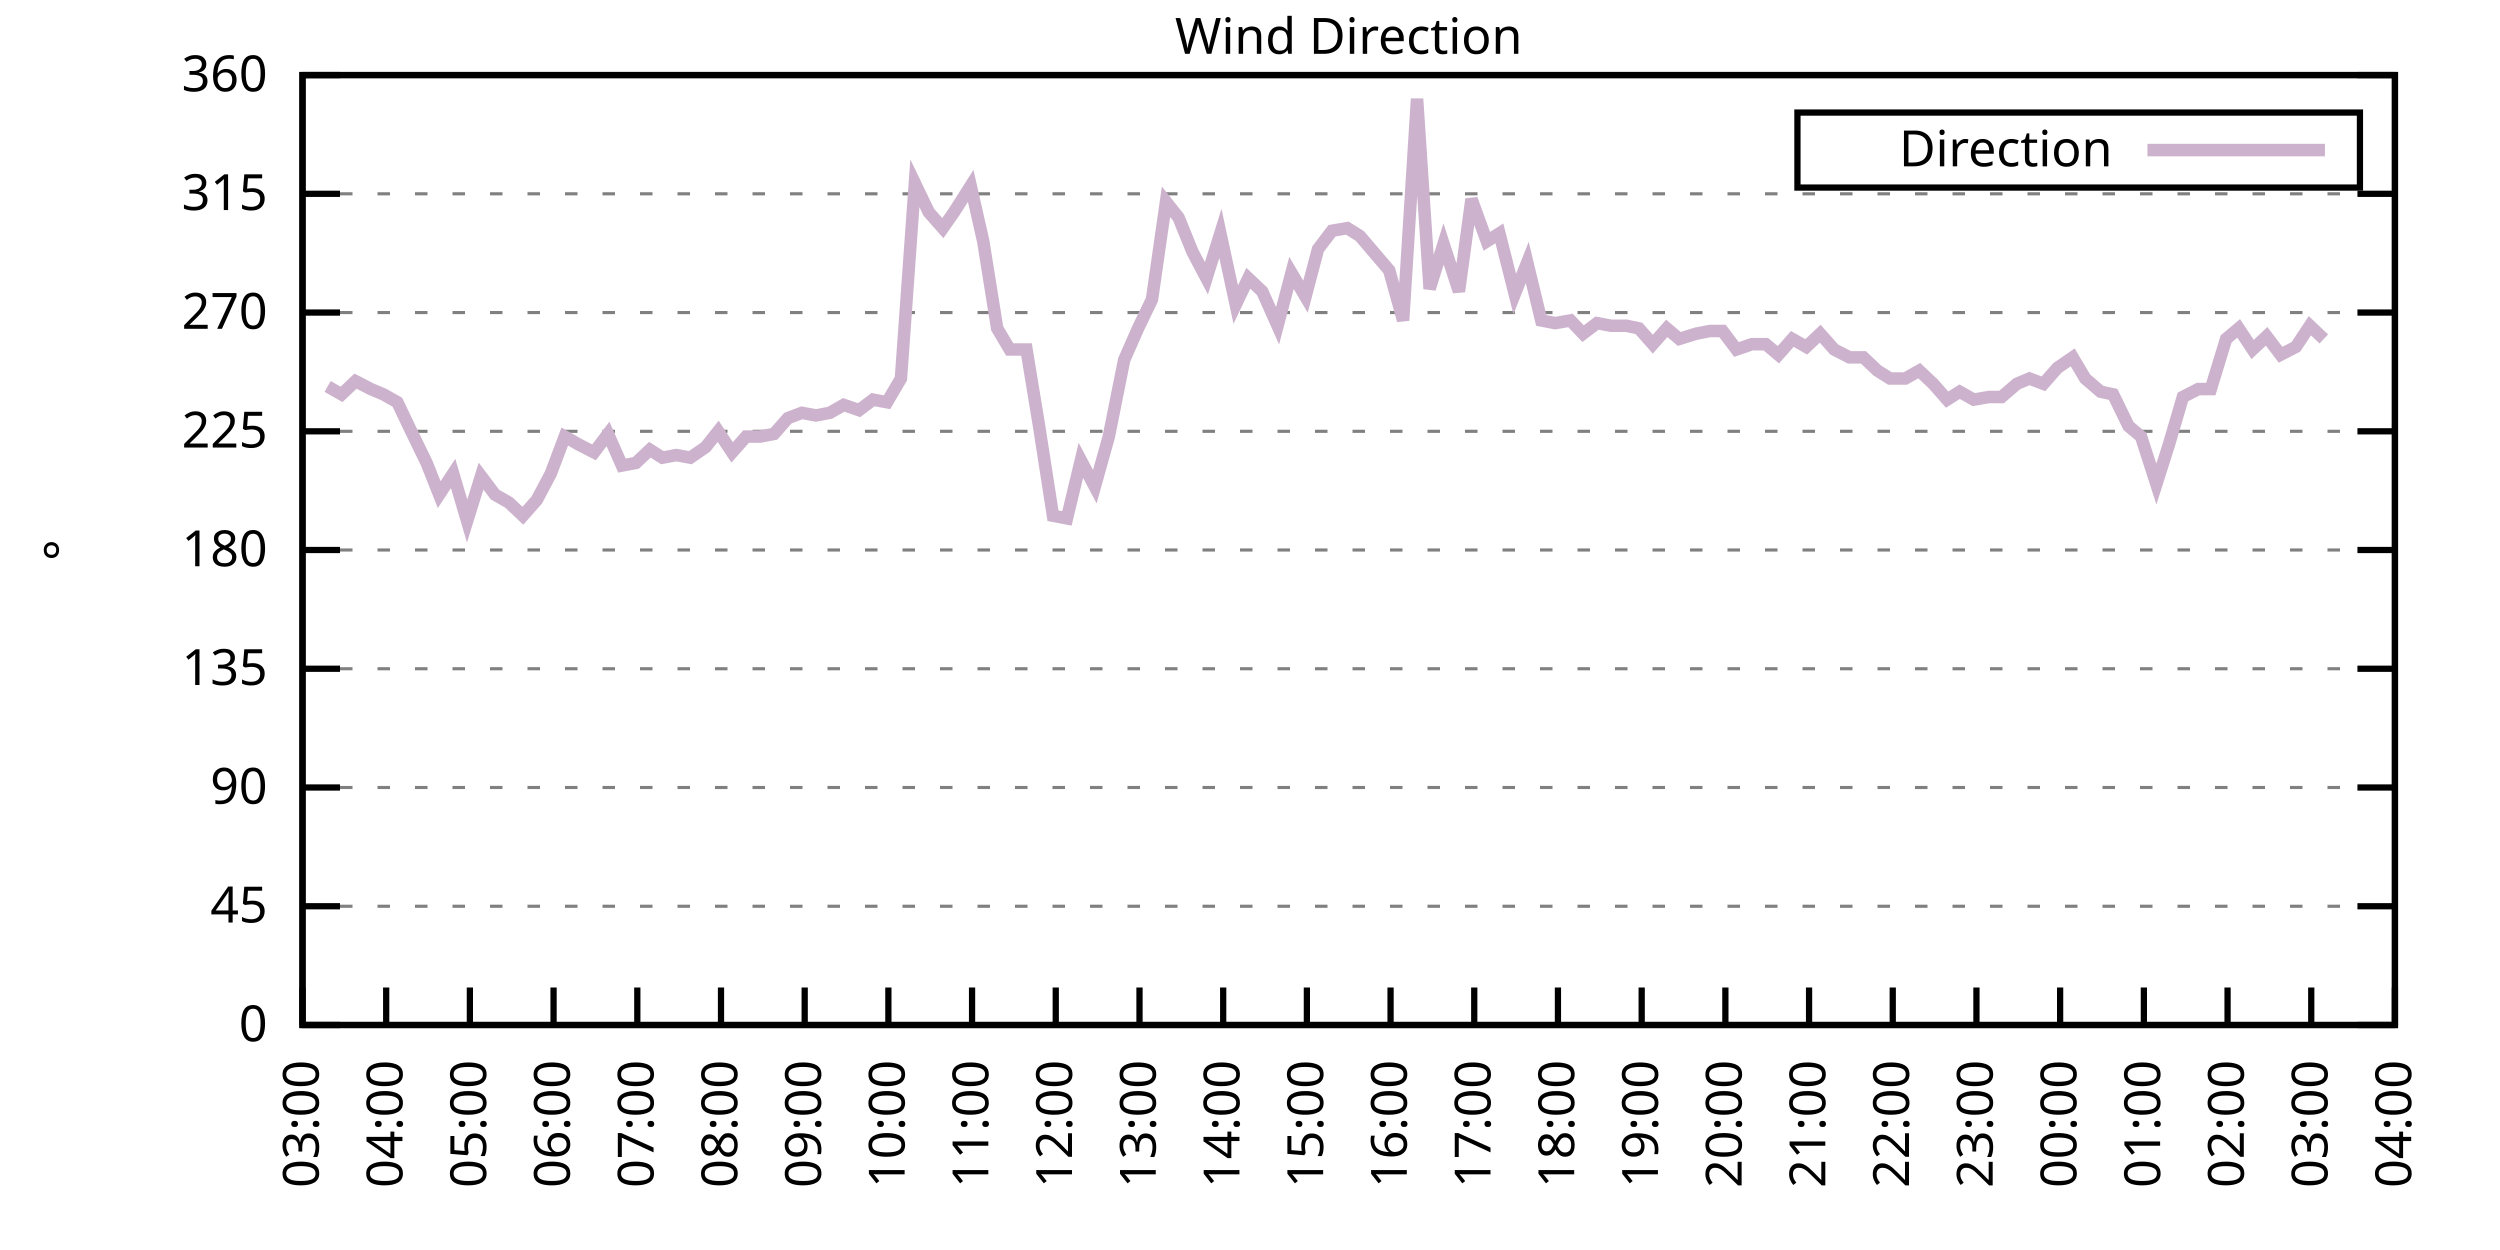
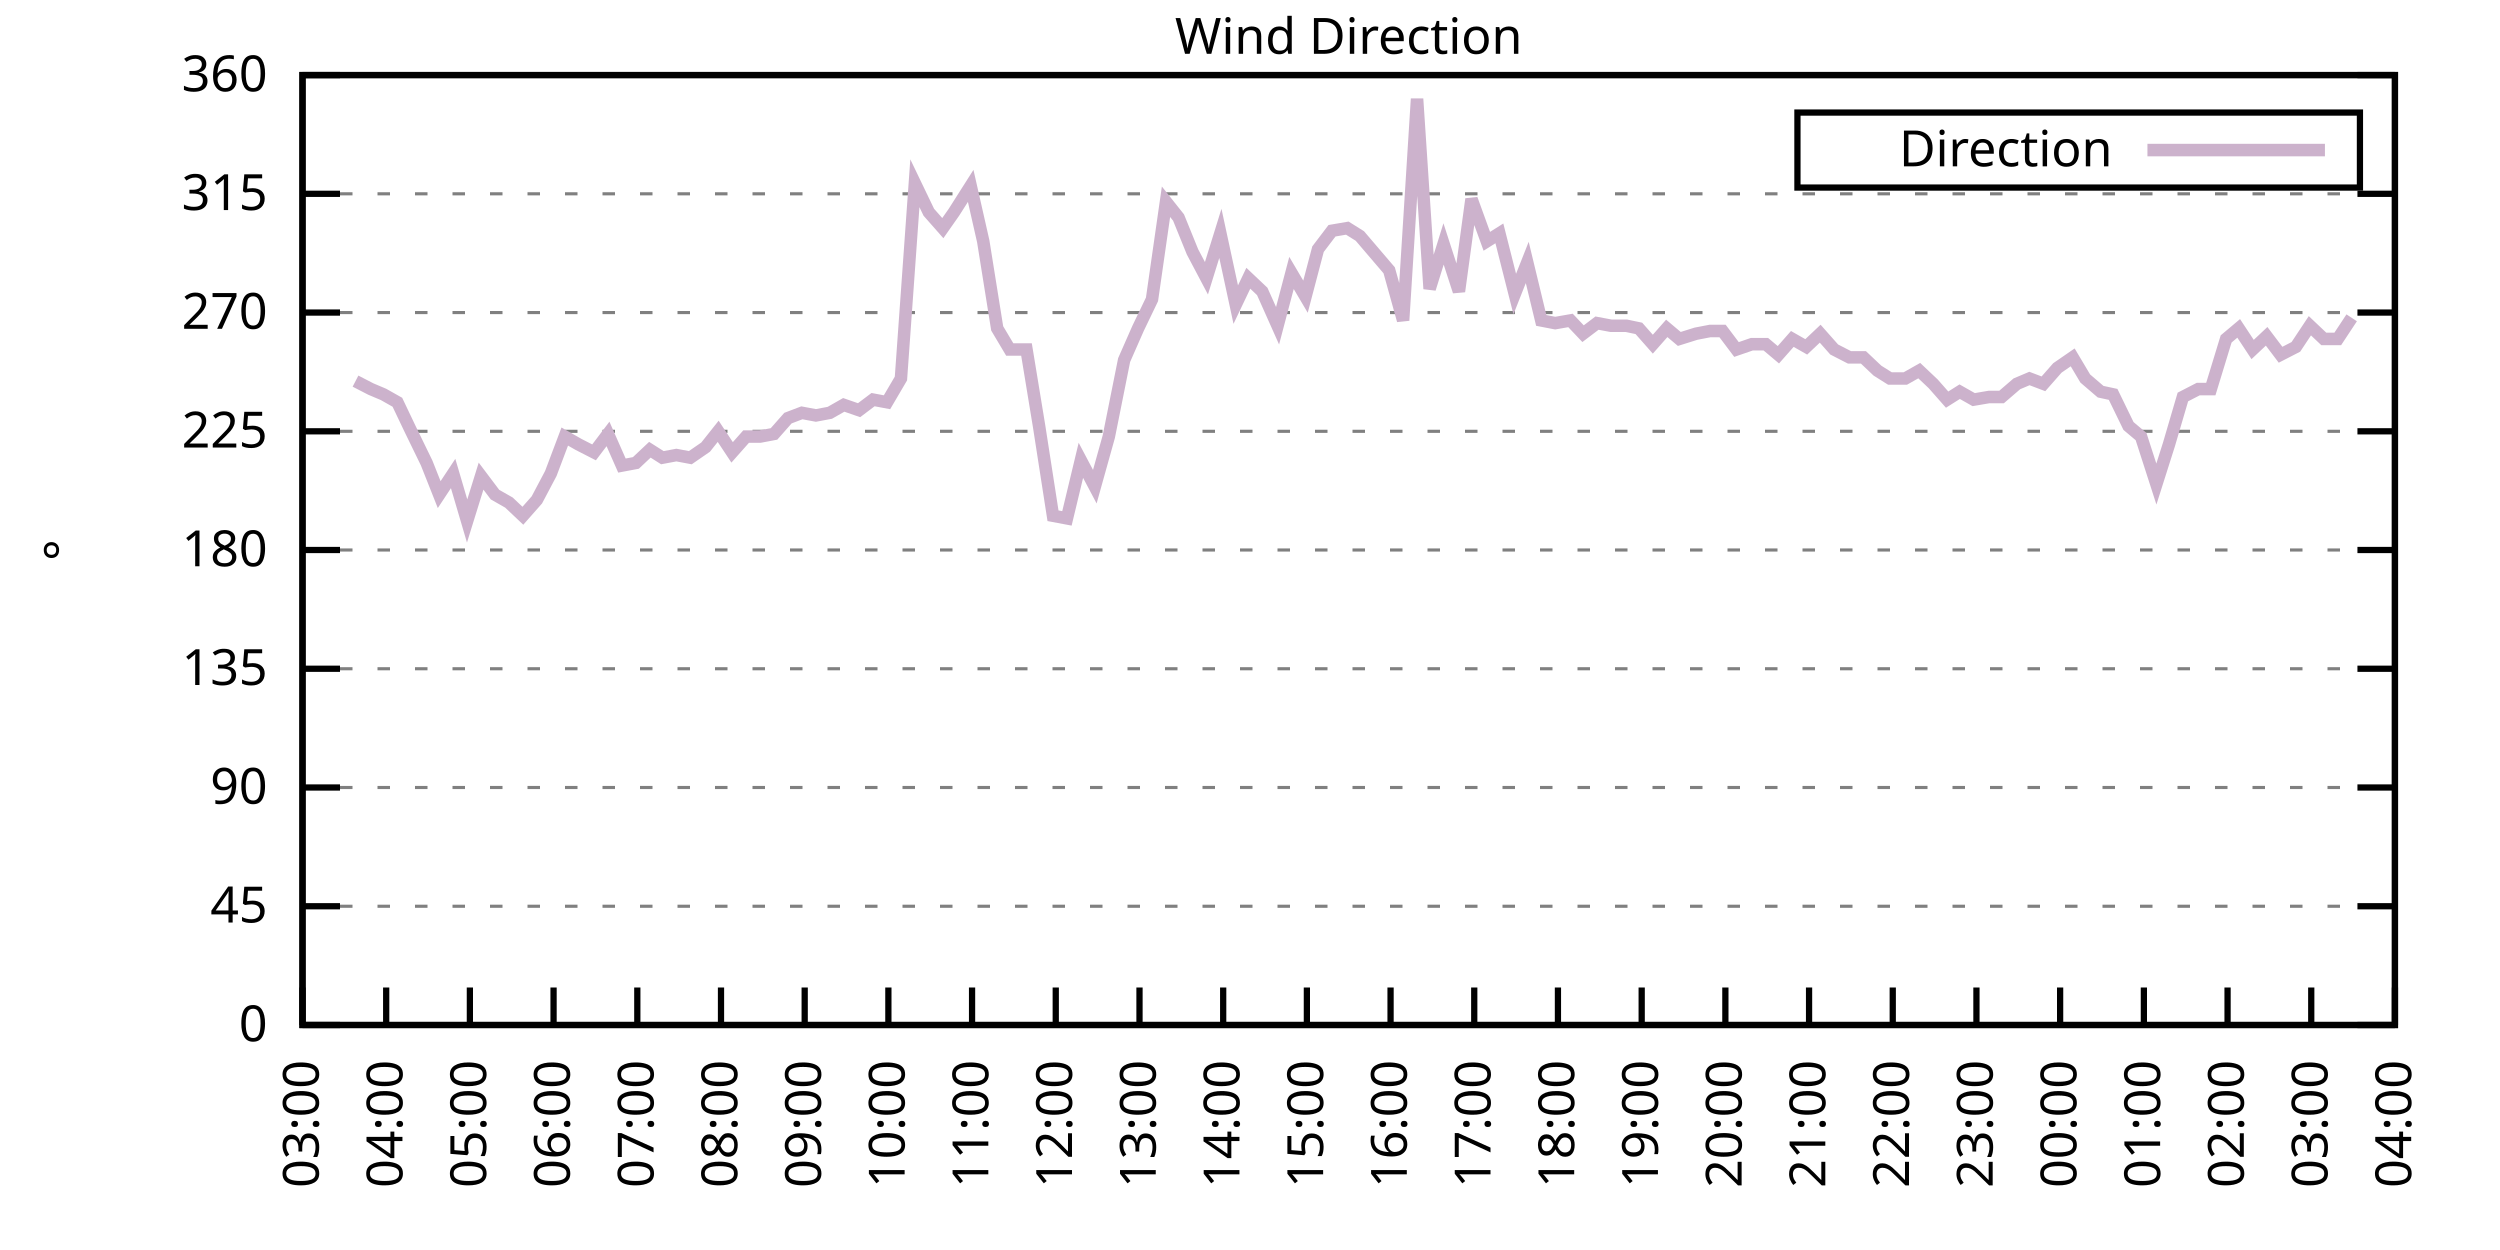
<svg xmlns="http://www.w3.org/2000/svg" xmlns:xlink="http://www.w3.org/1999/xlink" width="400" height="200" viewBox="0 0 400 200">
  <g id="gnuplot_canvas">
    <rect x="0" y="0" width="400" height="200" fill="none" />
    <defs>
      <circle id="gpDot" r="0.5" stroke-width="0.5" stroke="currentColor" />
      <path id="gpPt0" stroke-width="0.333" stroke="currentColor" d="M-1,0 h2 M0,-1 v2" />
      <path id="gpPt1" stroke-width="0.333" stroke="currentColor" d="M-1,-1 L1,1 M1,-1 L-1,1" />
      <path id="gpPt2" stroke-width="0.333" stroke="currentColor" d="M-1,0 L1,0 M0,-1 L0,1 M-1,-1 L1,1 M-1,1 L1,-1" />
      <rect id="gpPt3" stroke-width="0.333" stroke="currentColor" x="-1" y="-1" width="2" height="2" />
      <rect id="gpPt4" stroke-width="0.333" stroke="currentColor" fill="currentColor" x="-1" y="-1" width="2" height="2" />
      <circle id="gpPt5" stroke-width="0.333" stroke="currentColor" cx="0" cy="0" r="1" />
      <use xlink:href="#gpPt5" id="gpPt6" fill="currentColor" stroke="none" />
      <path id="gpPt7" stroke-width="0.333" stroke="currentColor" d="M0,-1.33 L-1.33,0.67 L1.33,0.67 z" />
      <use xlink:href="#gpPt7" id="gpPt8" fill="currentColor" stroke="none" />
      <use xlink:href="#gpPt7" id="gpPt9" stroke="currentColor" transform="rotate(180)" />
      <use xlink:href="#gpPt9" id="gpPt10" fill="currentColor" stroke="none" />
      <use xlink:href="#gpPt3" id="gpPt11" stroke="currentColor" transform="rotate(45)" />
      <use xlink:href="#gpPt11" id="gpPt12" fill="currentColor" stroke="none" />
      <path id="gpPt13" stroke-width="0.333" stroke="currentColor" d="M0,1.330 L1.265,0.411 L0.782,-1.067 L-0.782,-1.076 L-1.265,0.411 z" />
      <use xlink:href="#gpPt13" id="gpPt14" fill="currentColor" stroke="none" />
      <filter id="textbox" filterUnits="objectBoundingBox" x="0" y="0" height="1" width="1">
        <feFlood flood-color="white" flood-opacity="1" result="bgnd" />
        <feComposite in="SourceGraphic" in2="bgnd" operator="atop" />
      </filter>
      <filter id="greybox" filterUnits="objectBoundingBox" x="0" y="0" height="1" width="1">
        <feFlood flood-color="lightgrey" flood-opacity="1" result="grey" />
        <feComposite in="SourceGraphic" in2="grey" operator="atop" />
      </filter>
    </defs>
    <g fill="none" color="white" stroke="currentColor" stroke-width="1.00" stroke-linecap="butt" stroke-linejoin="miter">
</g>
    <g fill="none" color="black" stroke="currentColor" stroke-width="1.00" stroke-linecap="butt" stroke-linejoin="miter">
      <g stroke="none" shape-rendering="crispEdges">
        <polygon fill="rgb(255, 255, 255)" points="48.40,164.00 383.18,164.00 383.18,12.02 48.40,12.02 " />
      </g>
    </g>
    <g fill="none" color="black" stroke="currentColor" stroke-width="1.00" stroke-linecap="butt" stroke-linejoin="miter">
</g>
    <g fill="none" color="black" stroke="black" stroke-width="0.50" stroke-linecap="butt" stroke-linejoin="miter">
</g>
    <g fill="none" color="gray" stroke="currentColor" stroke-width="0.50" stroke-linecap="butt" stroke-linejoin="miter">
      <path stroke="gray" stroke-dasharray="2,4" class="gridline" d="M48.40,164.00 L383.19,164.00  " />
    </g>
    <g fill="none" color="gray" stroke="gray" stroke-width="1.00" stroke-linecap="butt" stroke-linejoin="miter">
</g>
    <g fill="none" color="black" stroke="currentColor" stroke-width="1.00" stroke-linecap="butt" stroke-linejoin="miter">
      <path stroke="black" d="M48.40,164.00 L54.40,164.00 M383.19,164.00 L377.19,164.00  " />
      <g transform="translate(42.80,166.60)" stroke="none" fill="black" font-family="Sans" font-size="8.00" text-anchor="end">
        <text>
          <tspan font-family="Sans"> 0</tspan>
        </text>
      </g>
    </g>
    <g fill="none" color="black" stroke="currentColor" stroke-width="1.00" stroke-linecap="butt" stroke-linejoin="miter">
</g>
    <g fill="none" color="black" stroke="black" stroke-width="0.50" stroke-linecap="butt" stroke-linejoin="miter">
</g>
    <g fill="none" color="gray" stroke="currentColor" stroke-width="0.50" stroke-linecap="butt" stroke-linejoin="miter">
      <path stroke="gray" stroke-dasharray="2,4" class="gridline" d="M48.40,145.00 L383.19,145.00  " />
    </g>
    <g fill="none" color="gray" stroke="gray" stroke-width="1.00" stroke-linecap="butt" stroke-linejoin="miter">
</g>
    <g fill="none" color="black" stroke="currentColor" stroke-width="1.00" stroke-linecap="butt" stroke-linejoin="miter">
      <path stroke="black" d="M48.40,145.00 L54.40,145.00 M383.19,145.00 L377.19,145.00  " />
      <g transform="translate(42.80,147.60)" stroke="none" fill="black" font-family="Sans" font-size="8.00" text-anchor="end">
        <text>
          <tspan font-family="Sans"> 45</tspan>
        </text>
      </g>
    </g>
    <g fill="none" color="black" stroke="currentColor" stroke-width="1.00" stroke-linecap="butt" stroke-linejoin="miter">
</g>
    <g fill="none" color="black" stroke="black" stroke-width="0.50" stroke-linecap="butt" stroke-linejoin="miter">
</g>
    <g fill="none" color="gray" stroke="currentColor" stroke-width="0.50" stroke-linecap="butt" stroke-linejoin="miter">
      <path stroke="gray" stroke-dasharray="2,4" class="gridline" d="M48.40,126.00 L383.19,126.00  " />
    </g>
    <g fill="none" color="gray" stroke="gray" stroke-width="1.00" stroke-linecap="butt" stroke-linejoin="miter">
</g>
    <g fill="none" color="black" stroke="currentColor" stroke-width="1.00" stroke-linecap="butt" stroke-linejoin="miter">
      <path stroke="black" d="M48.40,126.00 L54.40,126.00 M383.19,126.00 L377.19,126.00  " />
      <g transform="translate(42.80,128.60)" stroke="none" fill="black" font-family="Sans" font-size="8.00" text-anchor="end">
        <text>
          <tspan font-family="Sans"> 90</tspan>
        </text>
      </g>
    </g>
    <g fill="none" color="black" stroke="currentColor" stroke-width="1.00" stroke-linecap="butt" stroke-linejoin="miter">
</g>
    <g fill="none" color="black" stroke="black" stroke-width="0.50" stroke-linecap="butt" stroke-linejoin="miter">
</g>
    <g fill="none" color="gray" stroke="currentColor" stroke-width="0.50" stroke-linecap="butt" stroke-linejoin="miter">
      <path stroke="gray" stroke-dasharray="2,4" class="gridline" d="M48.40,107.00 L383.19,107.00  " />
    </g>
    <g fill="none" color="gray" stroke="gray" stroke-width="1.00" stroke-linecap="butt" stroke-linejoin="miter">
</g>
    <g fill="none" color="black" stroke="currentColor" stroke-width="1.00" stroke-linecap="butt" stroke-linejoin="miter">
      <path stroke="black" d="M48.40,107.00 L54.40,107.00 M383.19,107.00 L377.19,107.00  " />
      <g transform="translate(42.80,109.60)" stroke="none" fill="black" font-family="Sans" font-size="8.00" text-anchor="end">
        <text>
          <tspan font-family="Sans"> 135</tspan>
        </text>
      </g>
    </g>
    <g fill="none" color="black" stroke="currentColor" stroke-width="1.00" stroke-linecap="butt" stroke-linejoin="miter">
</g>
    <g fill="none" color="black" stroke="black" stroke-width="0.50" stroke-linecap="butt" stroke-linejoin="miter">
</g>
    <g fill="none" color="gray" stroke="currentColor" stroke-width="0.50" stroke-linecap="butt" stroke-linejoin="miter">
      <path stroke="gray" stroke-dasharray="2,4" class="gridline" d="M48.40,88.00 L383.19,88.00  " />
    </g>
    <g fill="none" color="gray" stroke="gray" stroke-width="1.00" stroke-linecap="butt" stroke-linejoin="miter">
</g>
    <g fill="none" color="black" stroke="currentColor" stroke-width="1.00" stroke-linecap="butt" stroke-linejoin="miter">
      <path stroke="black" d="M48.40,88.00 L54.40,88.00 M383.19,88.00 L377.19,88.00  " />
      <g transform="translate(42.80,90.60)" stroke="none" fill="black" font-family="Sans" font-size="8.00" text-anchor="end">
        <text>
          <tspan font-family="Sans"> 180</tspan>
        </text>
      </g>
    </g>
    <g fill="none" color="black" stroke="currentColor" stroke-width="1.00" stroke-linecap="butt" stroke-linejoin="miter">
</g>
    <g fill="none" color="black" stroke="black" stroke-width="0.50" stroke-linecap="butt" stroke-linejoin="miter">
</g>
    <g fill="none" color="gray" stroke="currentColor" stroke-width="0.50" stroke-linecap="butt" stroke-linejoin="miter">
      <path stroke="gray" stroke-dasharray="2,4" class="gridline" d="M48.40,69.01 L383.19,69.01  " />
    </g>
    <g fill="none" color="gray" stroke="gray" stroke-width="1.00" stroke-linecap="butt" stroke-linejoin="miter">
</g>
    <g fill="none" color="black" stroke="currentColor" stroke-width="1.00" stroke-linecap="butt" stroke-linejoin="miter">
      <path stroke="black" d="M48.40,69.01 L54.40,69.01 M383.19,69.01 L377.19,69.01  " />
      <g transform="translate(42.80,71.61)" stroke="none" fill="black" font-family="Sans" font-size="8.00" text-anchor="end">
        <text>
          <tspan font-family="Sans"> 225</tspan>
        </text>
      </g>
    </g>
    <g fill="none" color="black" stroke="currentColor" stroke-width="1.00" stroke-linecap="butt" stroke-linejoin="miter">
</g>
    <g fill="none" color="black" stroke="black" stroke-width="0.50" stroke-linecap="butt" stroke-linejoin="miter">
</g>
    <g fill="none" color="gray" stroke="currentColor" stroke-width="0.50" stroke-linecap="butt" stroke-linejoin="miter">
      <path stroke="gray" stroke-dasharray="2,4" class="gridline" d="M48.40,50.01 L383.19,50.01  " />
    </g>
    <g fill="none" color="gray" stroke="gray" stroke-width="1.00" stroke-linecap="butt" stroke-linejoin="miter">
</g>
    <g fill="none" color="black" stroke="currentColor" stroke-width="1.00" stroke-linecap="butt" stroke-linejoin="miter">
      <path stroke="black" d="M48.40,50.01 L54.40,50.01 M383.19,50.01 L377.19,50.01  " />
      <g transform="translate(42.80,52.61)" stroke="none" fill="black" font-family="Sans" font-size="8.00" text-anchor="end">
        <text>
          <tspan font-family="Sans"> 270</tspan>
        </text>
      </g>
    </g>
    <g fill="none" color="black" stroke="currentColor" stroke-width="1.00" stroke-linecap="butt" stroke-linejoin="miter">
</g>
    <g fill="none" color="black" stroke="black" stroke-width="0.50" stroke-linecap="butt" stroke-linejoin="miter">
</g>
    <g fill="none" color="gray" stroke="currentColor" stroke-width="0.50" stroke-linecap="butt" stroke-linejoin="miter">
      <path stroke="gray" stroke-dasharray="2,4" class="gridline" d="M48.40,31.01 L383.19,31.01  " />
    </g>
    <g fill="none" color="gray" stroke="gray" stroke-width="1.00" stroke-linecap="butt" stroke-linejoin="miter">
</g>
    <g fill="none" color="black" stroke="currentColor" stroke-width="1.00" stroke-linecap="butt" stroke-linejoin="miter">
      <path stroke="black" d="M48.40,31.01 L54.40,31.01 M383.19,31.01 L377.19,31.01  " />
      <g transform="translate(42.80,33.61)" stroke="none" fill="black" font-family="Sans" font-size="8.00" text-anchor="end">
        <text>
          <tspan font-family="Sans"> 315</tspan>
        </text>
      </g>
    </g>
    <g fill="none" color="black" stroke="currentColor" stroke-width="1.00" stroke-linecap="butt" stroke-linejoin="miter">
</g>
    <g fill="none" color="black" stroke="black" stroke-width="0.50" stroke-linecap="butt" stroke-linejoin="miter">
</g>
    <g fill="none" color="gray" stroke="currentColor" stroke-width="0.50" stroke-linecap="butt" stroke-linejoin="miter">
      <path stroke="gray" stroke-dasharray="2,4" class="gridline" d="M48.40,12.01 L383.19,12.01  " />
    </g>
    <g fill="none" color="gray" stroke="gray" stroke-width="1.00" stroke-linecap="butt" stroke-linejoin="miter">
</g>
    <g fill="none" color="black" stroke="currentColor" stroke-width="1.00" stroke-linecap="butt" stroke-linejoin="miter">
      <path stroke="black" d="M48.40,12.01 L54.40,12.01 M383.19,12.01 L377.19,12.01  " />
      <g transform="translate(42.80,14.61)" stroke="none" fill="black" font-family="Sans" font-size="8.00" text-anchor="end">
        <text>
          <tspan font-family="Sans"> 360</tspan>
        </text>
      </g>
    </g>
    <g fill="none" color="black" stroke="currentColor" stroke-width="1.00" stroke-linecap="butt" stroke-linejoin="miter">
      <path stroke="black" d="M48.40,164.00 L48.40,158.00  " />
      <g transform="translate(51.00,169.60) rotate(270.00)" stroke="none" fill="black" font-family="Sans" font-size="8.00" text-anchor="end">
        <text>
          <tspan font-family="Sans">03:00</tspan>
        </text>
      </g>
    </g>
    <g fill="none" color="black" stroke="currentColor" stroke-width="1.00" stroke-linecap="butt" stroke-linejoin="miter">
      <path stroke="black" d="M61.79,164.00 L61.79,158.00  " />
      <g transform="translate(64.39,169.60) rotate(270.00)" stroke="none" fill="black" font-family="Sans" font-size="8.00" text-anchor="end">
        <text>
          <tspan font-family="Sans">04:00</tspan>
        </text>
      </g>
    </g>
    <g fill="none" color="black" stroke="currentColor" stroke-width="1.00" stroke-linecap="butt" stroke-linejoin="miter">
      <path stroke="black" d="M75.18,164.00 L75.18,158.00  " />
      <g transform="translate(77.78,169.60) rotate(270.00)" stroke="none" fill="black" font-family="Sans" font-size="8.00" text-anchor="end">
        <text>
          <tspan font-family="Sans">05:00</tspan>
        </text>
      </g>
    </g>
    <g fill="none" color="black" stroke="currentColor" stroke-width="1.00" stroke-linecap="butt" stroke-linejoin="miter">
      <path stroke="black" d="M88.57,164.00 L88.57,158.00  " />
      <g transform="translate(91.17,169.60) rotate(270.00)" stroke="none" fill="black" font-family="Sans" font-size="8.00" text-anchor="end">
        <text>
          <tspan font-family="Sans">06:00</tspan>
        </text>
      </g>
    </g>
    <g fill="none" color="black" stroke="currentColor" stroke-width="1.00" stroke-linecap="butt" stroke-linejoin="miter">
      <path stroke="black" d="M101.97,164.00 L101.97,158.00  " />
      <g transform="translate(104.57,169.60) rotate(270.00)" stroke="none" fill="black" font-family="Sans" font-size="8.00" text-anchor="end">
        <text>
          <tspan font-family="Sans">07:00</tspan>
        </text>
      </g>
    </g>
    <g fill="none" color="black" stroke="currentColor" stroke-width="1.00" stroke-linecap="butt" stroke-linejoin="miter">
      <path stroke="black" d="M115.36,164.00 L115.36,158.00  " />
      <g transform="translate(117.96,169.60) rotate(270.00)" stroke="none" fill="black" font-family="Sans" font-size="8.00" text-anchor="end">
        <text>
          <tspan font-family="Sans">08:00</tspan>
        </text>
      </g>
    </g>
    <g fill="none" color="black" stroke="currentColor" stroke-width="1.00" stroke-linecap="butt" stroke-linejoin="miter">
      <path stroke="black" d="M128.75,164.00 L128.75,158.00  " />
      <g transform="translate(131.35,169.60) rotate(270.00)" stroke="none" fill="black" font-family="Sans" font-size="8.00" text-anchor="end">
        <text>
          <tspan font-family="Sans">09:00</tspan>
        </text>
      </g>
    </g>
    <g fill="none" color="black" stroke="currentColor" stroke-width="1.00" stroke-linecap="butt" stroke-linejoin="miter">
      <path stroke="black" d="M142.14,164.00 L142.14,158.00  " />
      <g transform="translate(144.74,169.60) rotate(270.00)" stroke="none" fill="black" font-family="Sans" font-size="8.00" text-anchor="end">
        <text>
          <tspan font-family="Sans">10:00</tspan>
        </text>
      </g>
    </g>
    <g fill="none" color="black" stroke="currentColor" stroke-width="1.00" stroke-linecap="butt" stroke-linejoin="miter">
      <path stroke="black" d="M155.53,164.00 L155.53,158.00  " />
      <g transform="translate(158.13,169.60) rotate(270.00)" stroke="none" fill="black" font-family="Sans" font-size="8.00" text-anchor="end">
        <text>
          <tspan font-family="Sans">11:00</tspan>
        </text>
      </g>
    </g>
    <g fill="none" color="black" stroke="currentColor" stroke-width="1.00" stroke-linecap="butt" stroke-linejoin="miter">
      <path stroke="black" d="M168.92,164.00 L168.92,158.00  " />
      <g transform="translate(171.52,169.60) rotate(270.00)" stroke="none" fill="black" font-family="Sans" font-size="8.00" text-anchor="end">
        <text>
          <tspan font-family="Sans">12:00</tspan>
        </text>
      </g>
    </g>
    <g fill="none" color="black" stroke="currentColor" stroke-width="1.00" stroke-linecap="butt" stroke-linejoin="miter">
      <path stroke="black" d="M182.32,164.00 L182.32,158.00  " />
      <g transform="translate(184.92,169.60) rotate(270.00)" stroke="none" fill="black" font-family="Sans" font-size="8.00" text-anchor="end">
        <text>
          <tspan font-family="Sans">13:00</tspan>
        </text>
      </g>
    </g>
    <g fill="none" color="black" stroke="currentColor" stroke-width="1.00" stroke-linecap="butt" stroke-linejoin="miter">
      <path stroke="black" d="M195.71,164.00 L195.71,158.00  " />
      <g transform="translate(198.31,169.60) rotate(270.00)" stroke="none" fill="black" font-family="Sans" font-size="8.00" text-anchor="end">
        <text>
          <tspan font-family="Sans">14:00</tspan>
        </text>
      </g>
    </g>
    <g fill="none" color="black" stroke="currentColor" stroke-width="1.00" stroke-linecap="butt" stroke-linejoin="miter">
      <path stroke="black" d="M209.10,164.00 L209.10,158.00  " />
      <g transform="translate(211.70,169.60) rotate(270.00)" stroke="none" fill="black" font-family="Sans" font-size="8.00" text-anchor="end">
        <text>
          <tspan font-family="Sans">15:00</tspan>
        </text>
      </g>
    </g>
    <g fill="none" color="black" stroke="currentColor" stroke-width="1.00" stroke-linecap="butt" stroke-linejoin="miter">
      <path stroke="black" d="M222.49,164.00 L222.49,158.00  " />
      <g transform="translate(225.09,169.60) rotate(270.00)" stroke="none" fill="black" font-family="Sans" font-size="8.00" text-anchor="end">
        <text>
          <tspan font-family="Sans">16:00</tspan>
        </text>
      </g>
    </g>
    <g fill="none" color="black" stroke="currentColor" stroke-width="1.00" stroke-linecap="butt" stroke-linejoin="miter">
      <path stroke="black" d="M235.88,164.00 L235.88,158.00  " />
      <g transform="translate(238.48,169.60) rotate(270.00)" stroke="none" fill="black" font-family="Sans" font-size="8.00" text-anchor="end">
        <text>
          <tspan font-family="Sans">17:00</tspan>
        </text>
      </g>
    </g>
    <g fill="none" color="black" stroke="currentColor" stroke-width="1.00" stroke-linecap="butt" stroke-linejoin="miter">
      <path stroke="black" d="M249.27,164.00 L249.27,158.00  " />
      <g transform="translate(251.87,169.60) rotate(270.00)" stroke="none" fill="black" font-family="Sans" font-size="8.00" text-anchor="end">
        <text>
          <tspan font-family="Sans">18:00</tspan>
        </text>
      </g>
    </g>
    <g fill="none" color="black" stroke="currentColor" stroke-width="1.00" stroke-linecap="butt" stroke-linejoin="miter">
      <path stroke="black" d="M262.67,164.00 L262.67,158.00  " />
      <g transform="translate(265.27,169.60) rotate(270.00)" stroke="none" fill="black" font-family="Sans" font-size="8.00" text-anchor="end">
        <text>
          <tspan font-family="Sans">19:00</tspan>
        </text>
      </g>
    </g>
    <g fill="none" color="black" stroke="currentColor" stroke-width="1.00" stroke-linecap="butt" stroke-linejoin="miter">
      <path stroke="black" d="M276.06,164.00 L276.06,158.00  " />
      <g transform="translate(278.66,169.60) rotate(270.00)" stroke="none" fill="black" font-family="Sans" font-size="8.00" text-anchor="end">
        <text>
          <tspan font-family="Sans">20:00</tspan>
        </text>
      </g>
    </g>
    <g fill="none" color="black" stroke="currentColor" stroke-width="1.00" stroke-linecap="butt" stroke-linejoin="miter">
      <path stroke="black" d="M289.45,164.00 L289.45,158.00  " />
      <g transform="translate(292.05,169.60) rotate(270.00)" stroke="none" fill="black" font-family="Sans" font-size="8.00" text-anchor="end">
        <text>
          <tspan font-family="Sans">21:00</tspan>
        </text>
      </g>
    </g>
    <g fill="none" color="black" stroke="currentColor" stroke-width="1.00" stroke-linecap="butt" stroke-linejoin="miter">
      <path stroke="black" d="M302.84,164.00 L302.84,158.00  " />
      <g transform="translate(305.44,169.60) rotate(270.00)" stroke="none" fill="black" font-family="Sans" font-size="8.00" text-anchor="end">
        <text>
          <tspan font-family="Sans">22:00</tspan>
        </text>
      </g>
    </g>
    <g fill="none" color="black" stroke="currentColor" stroke-width="1.00" stroke-linecap="butt" stroke-linejoin="miter">
      <path stroke="black" d="M316.23,164.00 L316.23,158.00  " />
      <g transform="translate(318.83,169.60) rotate(270.00)" stroke="none" fill="black" font-family="Sans" font-size="8.00" text-anchor="end">
        <text>
          <tspan font-family="Sans">23:00</tspan>
        </text>
      </g>
    </g>
    <g fill="none" color="black" stroke="currentColor" stroke-width="1.00" stroke-linecap="butt" stroke-linejoin="miter">
      <path stroke="black" d="M329.62,164.00 L329.62,158.00  " />
      <g transform="translate(332.22,169.60) rotate(270.00)" stroke="none" fill="black" font-family="Sans" font-size="8.00" text-anchor="end">
        <text>
          <tspan font-family="Sans">00:00</tspan>
        </text>
      </g>
    </g>
    <g fill="none" color="black" stroke="currentColor" stroke-width="1.00" stroke-linecap="butt" stroke-linejoin="miter">
      <path stroke="black" d="M343.02,164.00 L343.02,158.00  " />
      <g transform="translate(345.62,169.60) rotate(270.00)" stroke="none" fill="black" font-family="Sans" font-size="8.00" text-anchor="end">
        <text>
          <tspan font-family="Sans">01:00</tspan>
        </text>
      </g>
    </g>
    <g fill="none" color="black" stroke="currentColor" stroke-width="1.00" stroke-linecap="butt" stroke-linejoin="miter">
      <path stroke="black" d="M356.41,164.00 L356.41,158.00  " />
      <g transform="translate(359.01,169.60) rotate(270.00)" stroke="none" fill="black" font-family="Sans" font-size="8.00" text-anchor="end">
        <text>
          <tspan font-family="Sans">02:00</tspan>
        </text>
      </g>
    </g>
    <g fill="none" color="black" stroke="currentColor" stroke-width="1.00" stroke-linecap="butt" stroke-linejoin="miter">
      <path stroke="black" d="M369.80,164.00 L369.80,158.00  " />
      <g transform="translate(372.40,169.60) rotate(270.00)" stroke="none" fill="black" font-family="Sans" font-size="8.00" text-anchor="end">
        <text>
          <tspan font-family="Sans">03:00</tspan>
        </text>
      </g>
    </g>
    <g fill="none" color="black" stroke="currentColor" stroke-width="1.00" stroke-linecap="butt" stroke-linejoin="miter">
      <path stroke="black" d="M383.19,164.00 L383.19,158.00  " />
      <g transform="translate(385.79,169.60) rotate(270.00)" stroke="none" fill="black" font-family="Sans" font-size="8.00" text-anchor="end">
        <text>
          <tspan font-family="Sans">04:00</tspan>
        </text>
      </g>
    </g>
    <g fill="none" color="black" stroke="currentColor" stroke-width="1.00" stroke-linecap="butt" stroke-linejoin="miter">
</g>
    <g fill="none" color="black" stroke="currentColor" stroke-width="1.00" stroke-linecap="butt" stroke-linejoin="miter">
      <path stroke="black" d="M48.40,12.01 L48.40,164.00 L383.19,164.00 L383.19,12.01 L48.40,12.01 Z  " />
    </g>
    <g fill="none" color="black" stroke="currentColor" stroke-width="1.00" stroke-linecap="butt" stroke-linejoin="miter">
</g>
    <g fill="none" color="black" stroke="currentColor" stroke-width="1.00" stroke-linecap="butt" stroke-linejoin="miter">
      <path stroke="black" d="M287.59,30.01 L287.59,18.01 L377.59,18.01 L377.59,30.01 L287.59,30.01 Z  " />
    </g>
    <g id="Wind_direction_plot_1">
      <g fill="none" color="white" stroke="black" stroke-width="2.00" stroke-linecap="butt" stroke-linejoin="miter">
</g>
      <g fill="none" color="black" stroke="currentColor" stroke-width="2.00" stroke-linecap="butt" stroke-linejoin="miter">
        <g transform="translate(337.99,26.61)" stroke="none" fill="black" font-family="Sans" font-size="8.00" text-anchor="end">
          <text>
            <tspan font-family="Sans">Direction</tspan>
          </text>
        </g>
      </g>
      <g fill="none" color="black" stroke="currentColor" stroke-width="2.00" stroke-linecap="butt" stroke-linejoin="miter">
-         <path stroke="rgb(204, 178, 204)" d="M343.59,24.01 L371.99,24.01 M52.42,61.83 L54.65,63.10 L56.88,60.98 L59.34,62.25 L61.35,63.10 L63.58,64.36   L65.59,68.58 L68.26,74.07 L70.27,79.14 L72.50,75.76 L74.74,83.36 L76.97,76.18 L79.20,79.14 L81.43,80.41   L83.66,82.52 L85.90,79.98 L88.13,75.76 L90.36,69.85 L92.59,71.12 L95.05,72.38 L97.28,69.43 L99.51,74.49   L101.74,74.07 L103.98,71.96 L105.98,73.23 L108.22,72.81 L110.45,73.23 L112.90,71.54 L114.91,69.01 L117.14,72.38   L119.38,69.85 L121.61,69.85 L123.84,69.43 L126.07,66.90 L128.30,66.05 L130.54,66.47 L132.77,66.05 L135.00,64.78   L137.45,65.63 L139.69,63.94 L141.92,64.36 L144.15,60.56 L146.38,29.32 L148.61,33.96 L150.85,36.50 L152.63,33.96   L155.31,29.74 L157.32,38.61 L159.55,52.54 L161.56,55.92 L164.24,55.92 L166.25,68.16 L168.48,82.52 L170.71,82.94   L172.94,73.65 L175.17,77.87 L177.41,69.85 L179.86,57.61 L182.09,52.54 L184.32,47.90 L186.56,32.28 L188.57,34.81   L190.80,40.30 L193.03,44.52 L195.26,37.34 L197.72,48.74 L199.73,44.52 L201.96,46.63 L204.41,52.12 L206.64,43.67   L208.88,47.47 L210.88,39.87 L213.12,36.92 L215.57,36.50 L217.58,37.76 L222.27,43.25 L224.50,51.27 L226.73,15.81   L228.74,46.21 L230.97,39.03 L233.43,46.63 L235.44,31.85 L237.89,38.61 L239.90,37.34 L242.36,47.05 L244.36,41.99   L246.60,51.27 L248.83,51.70 L251.28,51.27 L253.29,53.39 L255.52,51.70 L257.76,52.12 L260.21,52.12 L262.22,52.54   L264.45,55.07 L266.68,52.54 L268.69,54.23 L271.37,53.39 L273.60,52.96 L275.61,52.96 L277.84,55.92 L280.30,55.07   L282.53,55.07 L284.54,56.76 L286.77,54.23 L289.00,55.50 L291.23,53.39 L293.47,55.92 L295.92,57.18 L298.15,57.18   L300.39,59.30 L302.39,60.56 L304.85,60.56 L307.08,59.30 L309.31,61.41 L311.54,63.94 L313.55,62.67 L315.79,63.94   L318.24,63.52 L320.25,63.52 L322.70,61.41 L324.71,60.56 L326.95,61.41 L329.18,58.87 L331.63,57.18 L333.64,60.56   L336.10,62.67 L338.10,63.10 L340.56,68.16 L342.57,69.85 L345.02,77.45 L347.03,71.12 L349.26,63.52 L351.72,62.25   L353.73,62.25 L356.18,54.23 L358.19,52.54 L360.42,55.92 L362.66,53.81 L364.89,56.76 L367.34,55.50 L369.58,52.12   L371.81,54.23  " />
+         <path stroke="rgb(204, 178, 204)" d="M343.59,24.01 L371.99,24.01 M56.88,60.98 L59.34,62.25 L61.35,63.10 L63.58,64.36 L65.59,68.58 L68.26,74.07   L70.27,79.14 L72.50,75.76 L74.74,83.36 L76.97,76.18 L79.20,79.14 L81.43,80.41 L83.66,82.52 L85.90,79.98   L88.13,75.76 L90.36,69.85 L92.59,71.12 L95.05,72.38 L97.28,69.43 L99.51,74.49 L101.74,74.07 L103.98,71.96   L105.98,73.23 L108.22,72.81 L110.45,73.23 L112.90,71.54 L114.91,69.01 L117.14,72.38 L119.38,69.85 L121.61,69.85   L123.84,69.43 L126.07,66.90 L128.30,66.05 L130.54,66.47 L132.77,66.05 L135.00,64.78 L137.45,65.63 L139.69,63.94   L141.92,64.36 L144.15,60.56 L146.38,29.32 L148.61,33.96 L150.85,36.50 L152.63,33.96 L155.31,29.74 L157.32,38.61   L159.55,52.54 L161.56,55.92 L164.24,55.92 L166.25,68.16 L168.48,82.52 L170.71,82.94 L172.94,73.65 L175.17,77.87   L177.41,69.85 L179.86,57.61 L182.09,52.54 L184.32,47.90 L186.56,32.28 L188.57,34.81 L190.80,40.30 L193.03,44.52   L195.26,37.34 L197.72,48.74 L199.73,44.52 L201.96,46.63 L204.41,52.12 L206.64,43.67 L208.88,47.47 L210.88,39.87   L213.12,36.92 L215.57,36.50 L217.58,37.76 L222.27,43.25 L224.50,51.27 L226.73,15.81 L228.74,46.21 L230.97,39.03   L233.43,46.63 L235.44,31.85 L237.89,38.61 L239.90,37.34 L242.36,47.05 L244.36,41.99 L246.60,51.27 L248.83,51.70   L251.28,51.27 L253.29,53.39 L255.52,51.70 L257.76,52.12 L260.21,52.12 L262.22,52.54 L264.45,55.07 L266.68,52.54   L268.69,54.23 L271.37,53.39 L273.60,52.96 L275.61,52.96 L277.84,55.92 L280.30,55.07 L282.53,55.07 L284.54,56.76   L286.77,54.23 L289.00,55.50 L291.23,53.39 L293.47,55.92 L295.92,57.18 L298.15,57.18 L300.39,59.30 L302.39,60.56   L304.85,60.56 L307.08,59.30 L309.31,61.41 L311.54,63.94 L313.55,62.67 L315.79,63.94 L318.24,63.52 L320.25,63.52   L322.70,61.41 L324.71,60.56 L326.95,61.41 L329.18,58.87 L331.63,57.18 L333.64,60.56 L336.10,62.67 L338.10,63.10   L340.56,68.16 L342.57,69.85 L345.02,77.45 L347.03,71.12 L349.26,63.52 L351.72,62.25 L353.73,62.25 L356.18,54.23   L358.19,52.54 L360.42,55.92 L362.66,53.81 L364.89,56.76 L367.34,55.50 L369.58,52.12 L371.81,54.23 L374.04,54.23   L376.27,50.85  " />
      </g>
    </g>
    <g fill="none" color="black" stroke="currentColor" stroke-width="2.00" stroke-linecap="butt" stroke-linejoin="miter">
</g>
    <g fill="none" color="black" stroke="black" stroke-width="1.00" stroke-linecap="butt" stroke-linejoin="miter">
</g>
    <g fill="none" color="black" stroke="currentColor" stroke-width="1.00" stroke-linecap="butt" stroke-linejoin="miter">
      <path stroke="black" d="M48.40,12.01 L48.40,164.00 L383.19,164.00 L383.19,12.01 L48.40,12.01 Z  " />
      <g transform="translate(12.80,88.01) rotate(270.00)" stroke="none" fill="black" font-family="Sans" font-size="8.00" text-anchor="middle">
        <text>
          <tspan font-family="Sans">°</tspan>
        </text>
      </g>
    </g>
    <g fill="none" color="black" stroke="currentColor" stroke-width="1.00" stroke-linecap="butt" stroke-linejoin="miter">
</g>
    <g fill="none" color="black" stroke="currentColor" stroke-width="1.00" stroke-linecap="butt" stroke-linejoin="miter">
      <g transform="translate(215.79,8.61)" stroke="none" fill="black" font-family="Sans" font-size="8.00" text-anchor="middle">
        <text>
          <tspan font-family="Sans">Wind Direction</tspan>
        </text>
      </g>
    </g>
    <g fill="none" color="black" stroke="currentColor" stroke-width="1.00" stroke-linecap="butt" stroke-linejoin="miter">
</g>
  </g>
</svg>
